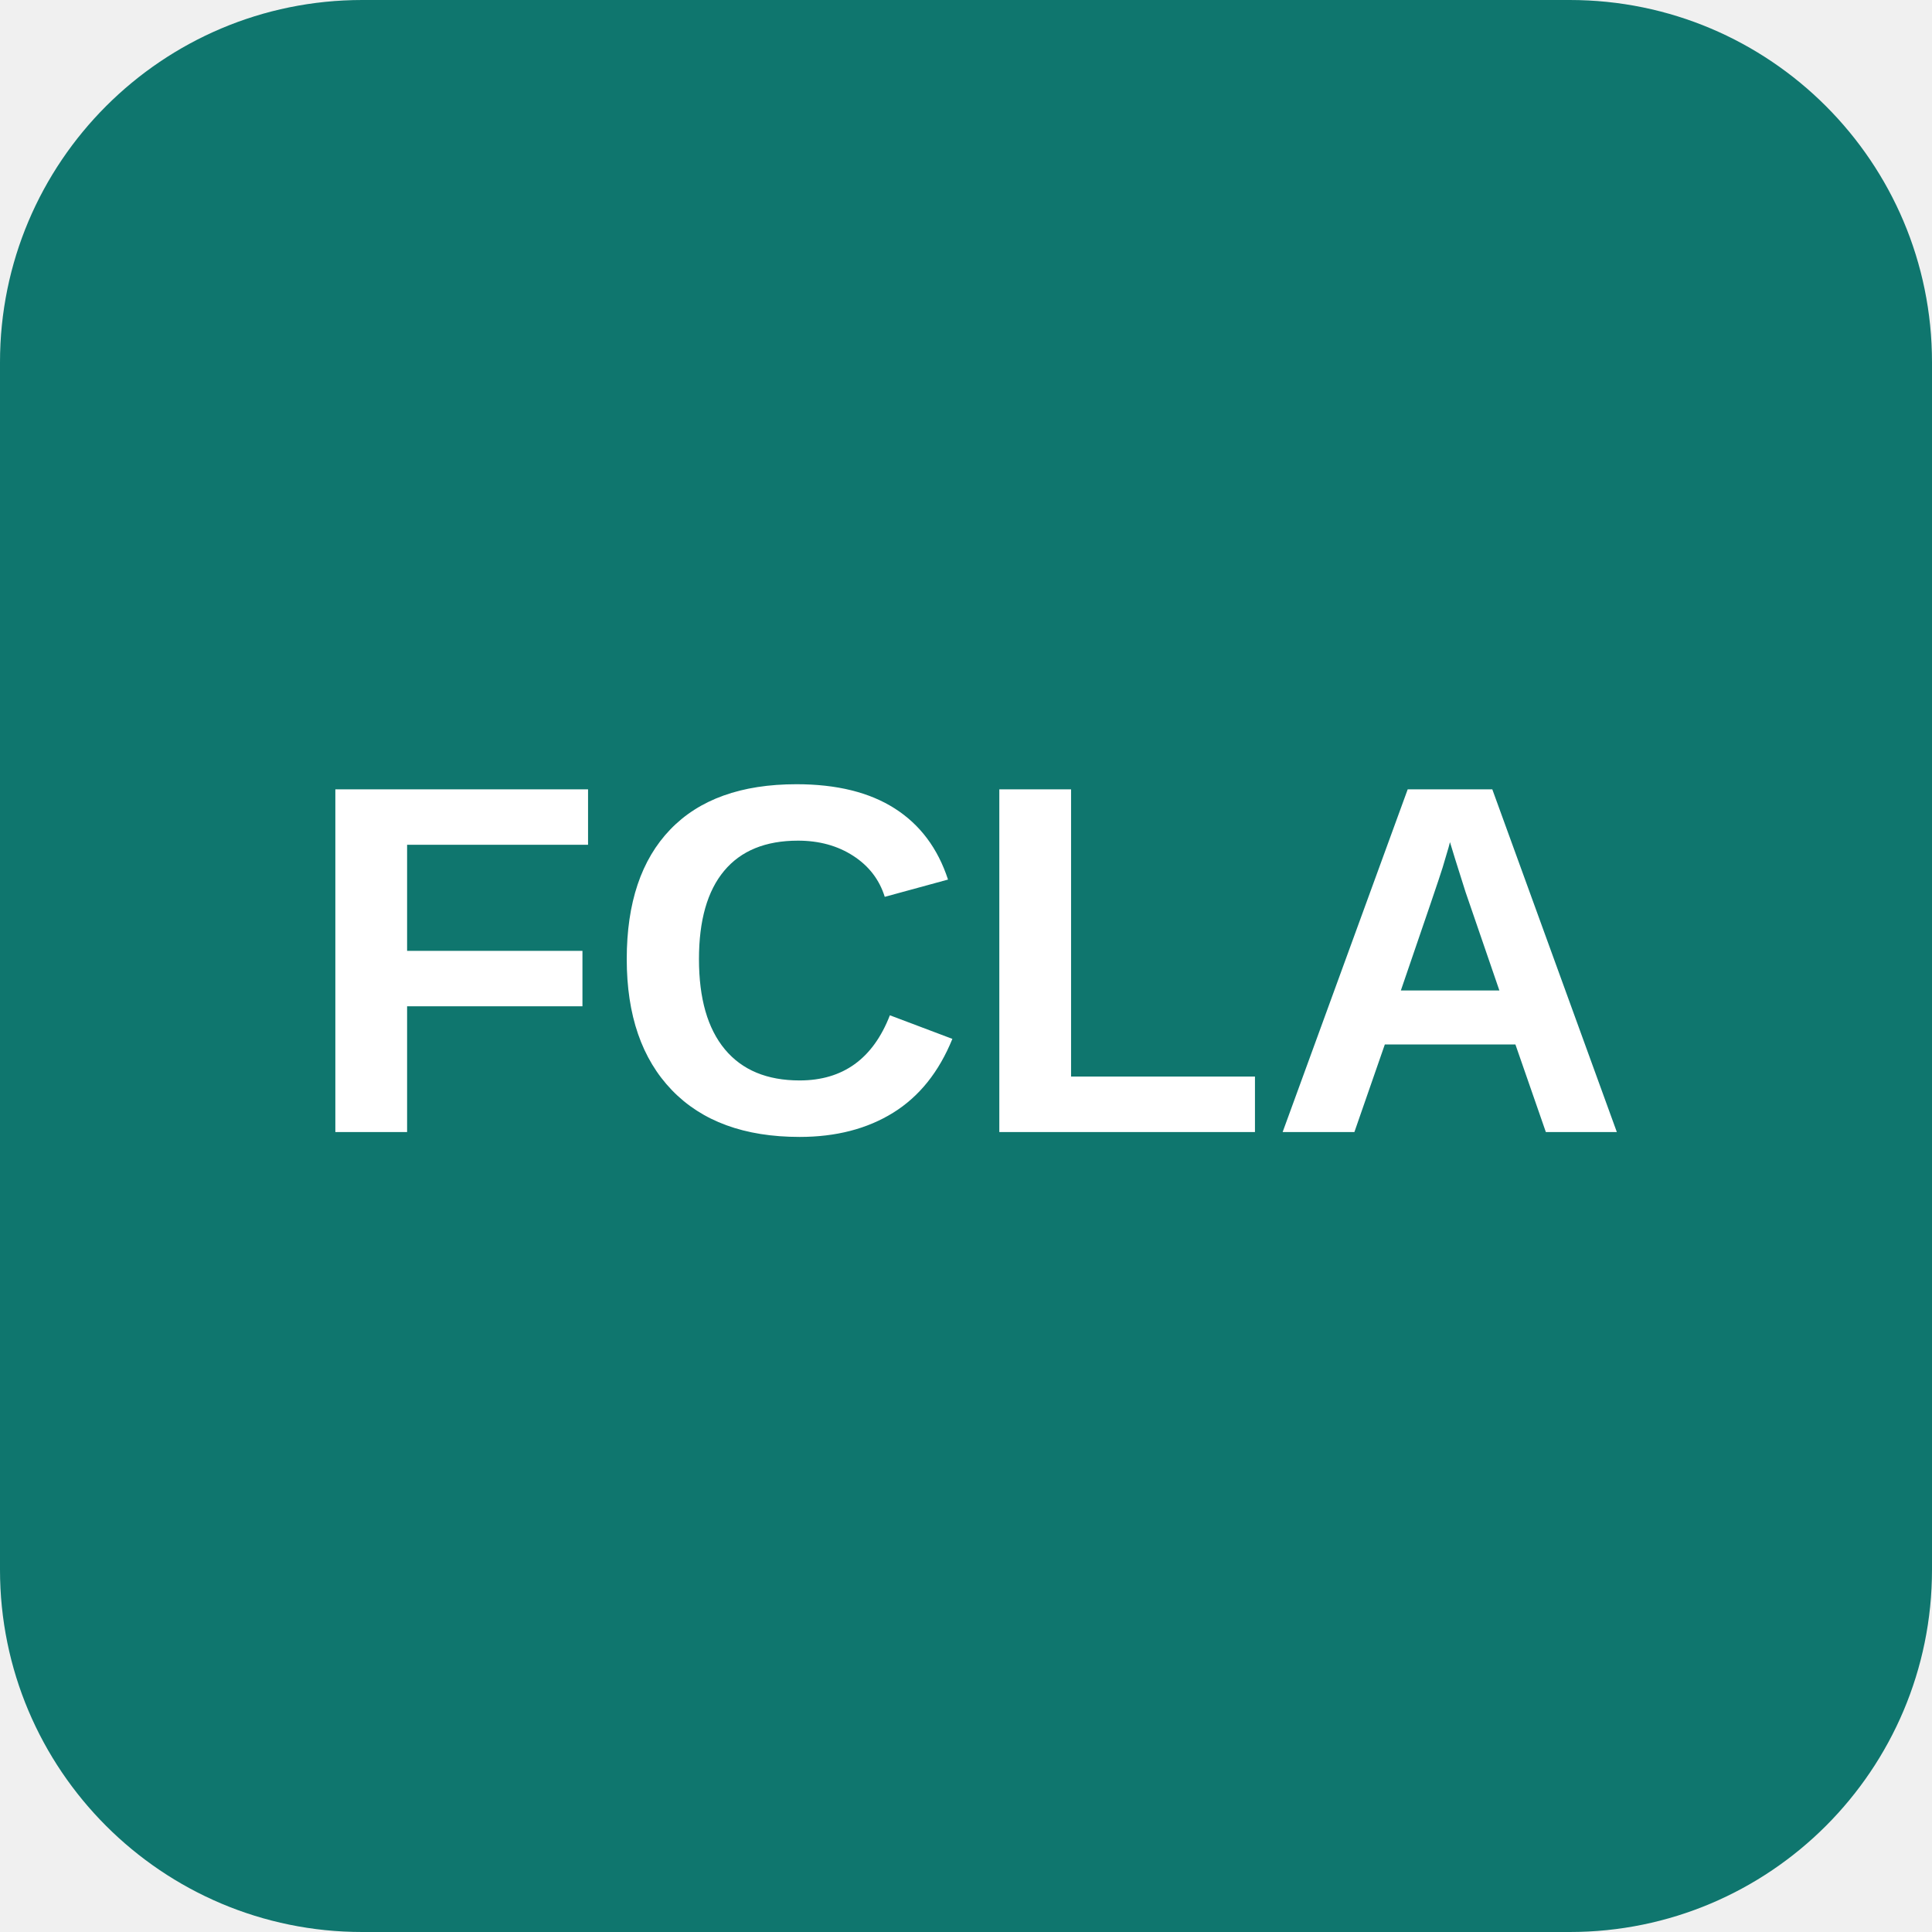
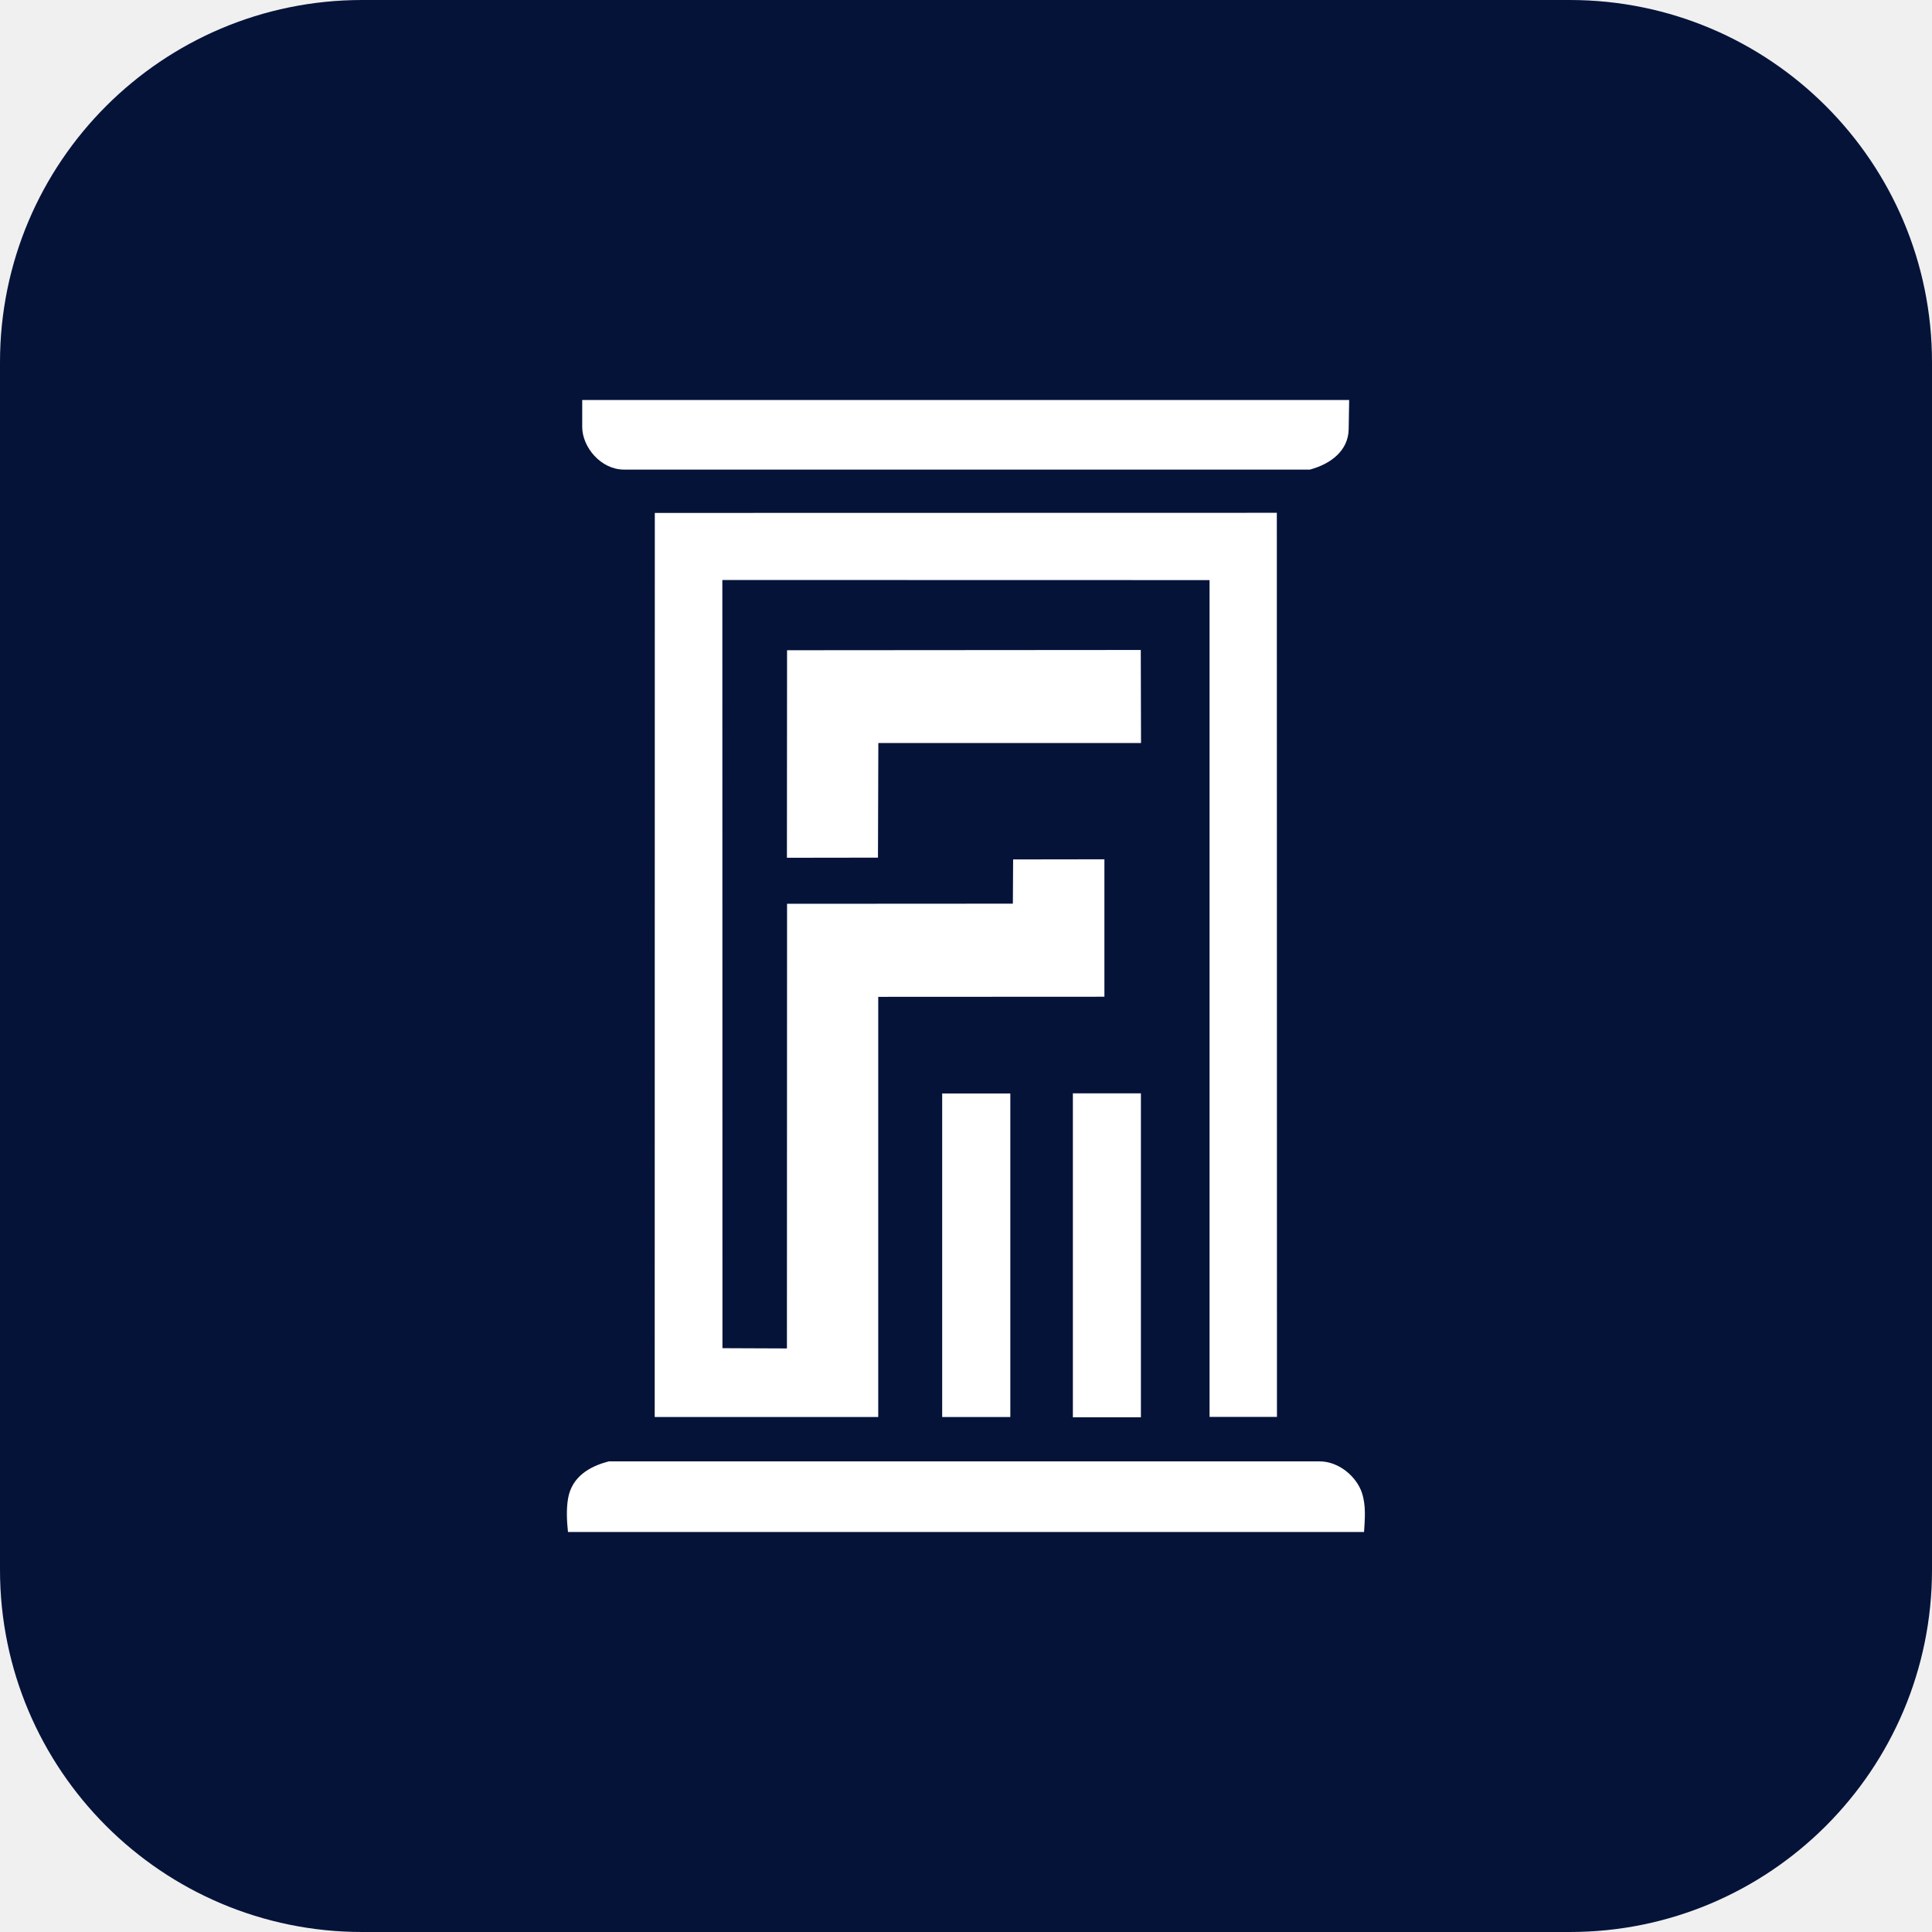
- <svg xmlns="http://www.w3.org/2000/svg" viewBox="0 0 512 512">
-   <rect width="512" height="512" rx="96" fill="#0F766E" />
-   <text x="256" y="300" text-anchor="middle" font-family="Arial, sans-serif" font-size="132" font-weight="700" fill="#FFFFFF">FCLA</text>
+ <svg xmlns="http://www.w3.org/2000/svg" viewBox="0 0 512 512" role="img" aria-label="Foundation for Community Language and Arts">
+   <rect width="512" height="512" rx="96" fill="#051339" />
+   <g transform="translate(150.25 106) scale(4.918)" fill="#FFFFFF">
+     <path d="M11.86 27.148L24.028 27.141L24.042 24.757L28.961 24.75V32.156L16.773 32.162V54.804H4.728L4.734 6.086L38.252 6.079L38.259 54.797H34.627V9.706L8.373 9.7L8.379 51.094L11.853 51.108L11.86 27.148Z" />
+     <path d="M42.952 61H0.055C-0.007 60.43 -0.041 59.757 0.062 59.18C0.26 58.06 1.165 57.469 2.261 57.194H40.561C41.589 57.194 42.541 58.005 42.836 58.884C43.069 59.585 42.993 60.32 42.952 61Z" />
+     <path d="M40.033 3.751H3.063C1.829 3.744 0.836 2.555 0.822 1.47V0H42.15L42.123 1.58C42.102 2.72 41.178 3.442 40.033 3.751Z" />
+     <path d="M16.779 18.485L16.759 24.661L11.853 24.668L11.86 13.485L30.921 13.471L30.934 18.485H16.779Z" />
+     <path d="M23.891 37.369H20.219V54.804H23.891V37.369Z" />
+     <path d="M30.928 37.362H27.262V54.818H30.928V37.362Z" />
+   </g>
</svg>
